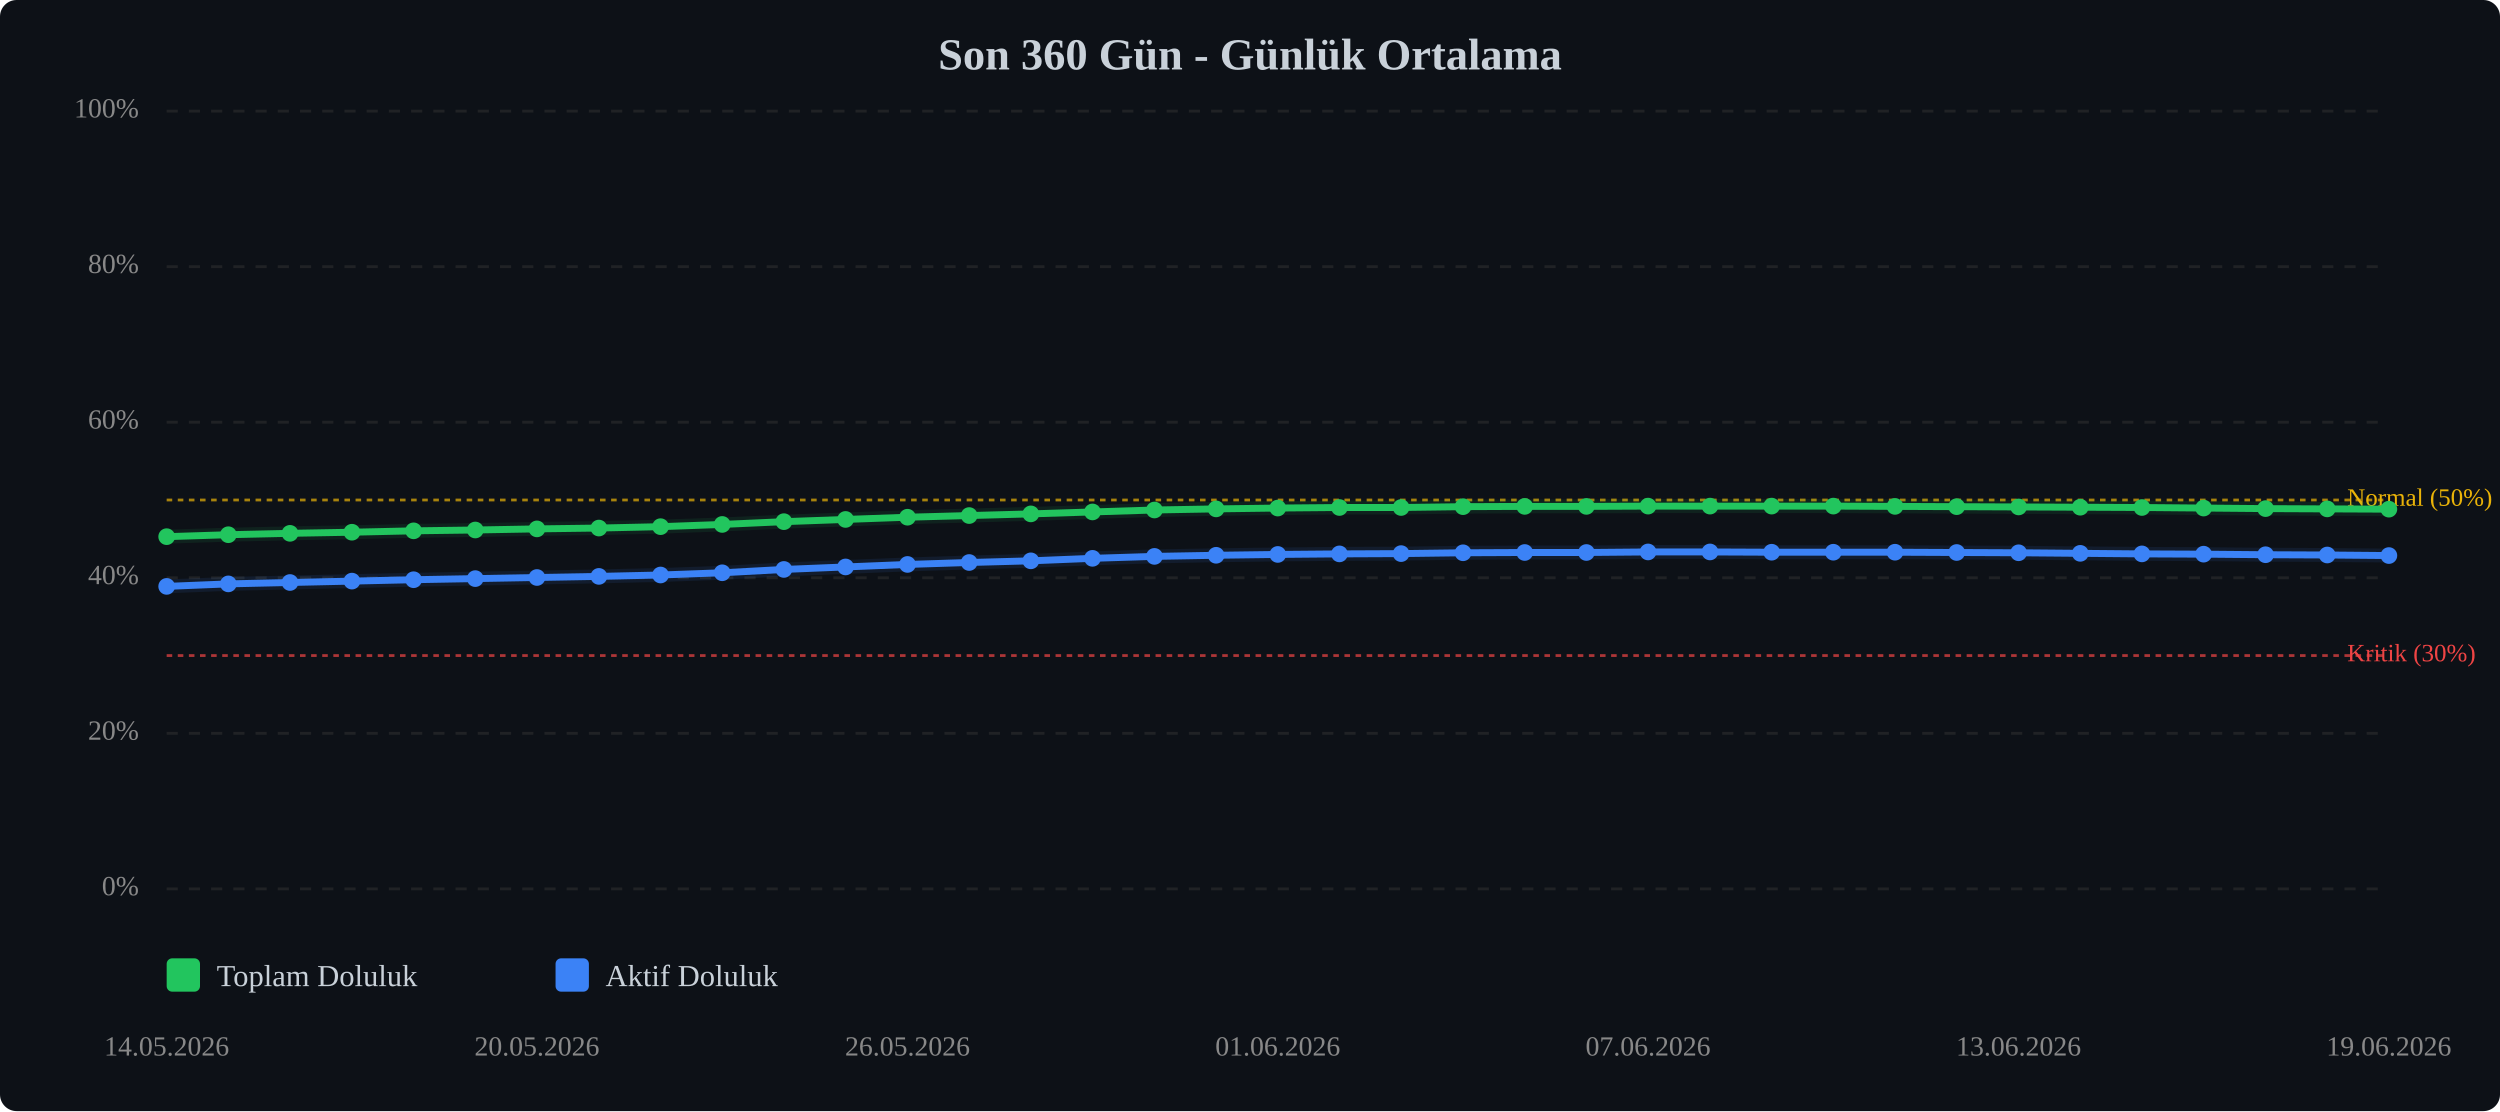
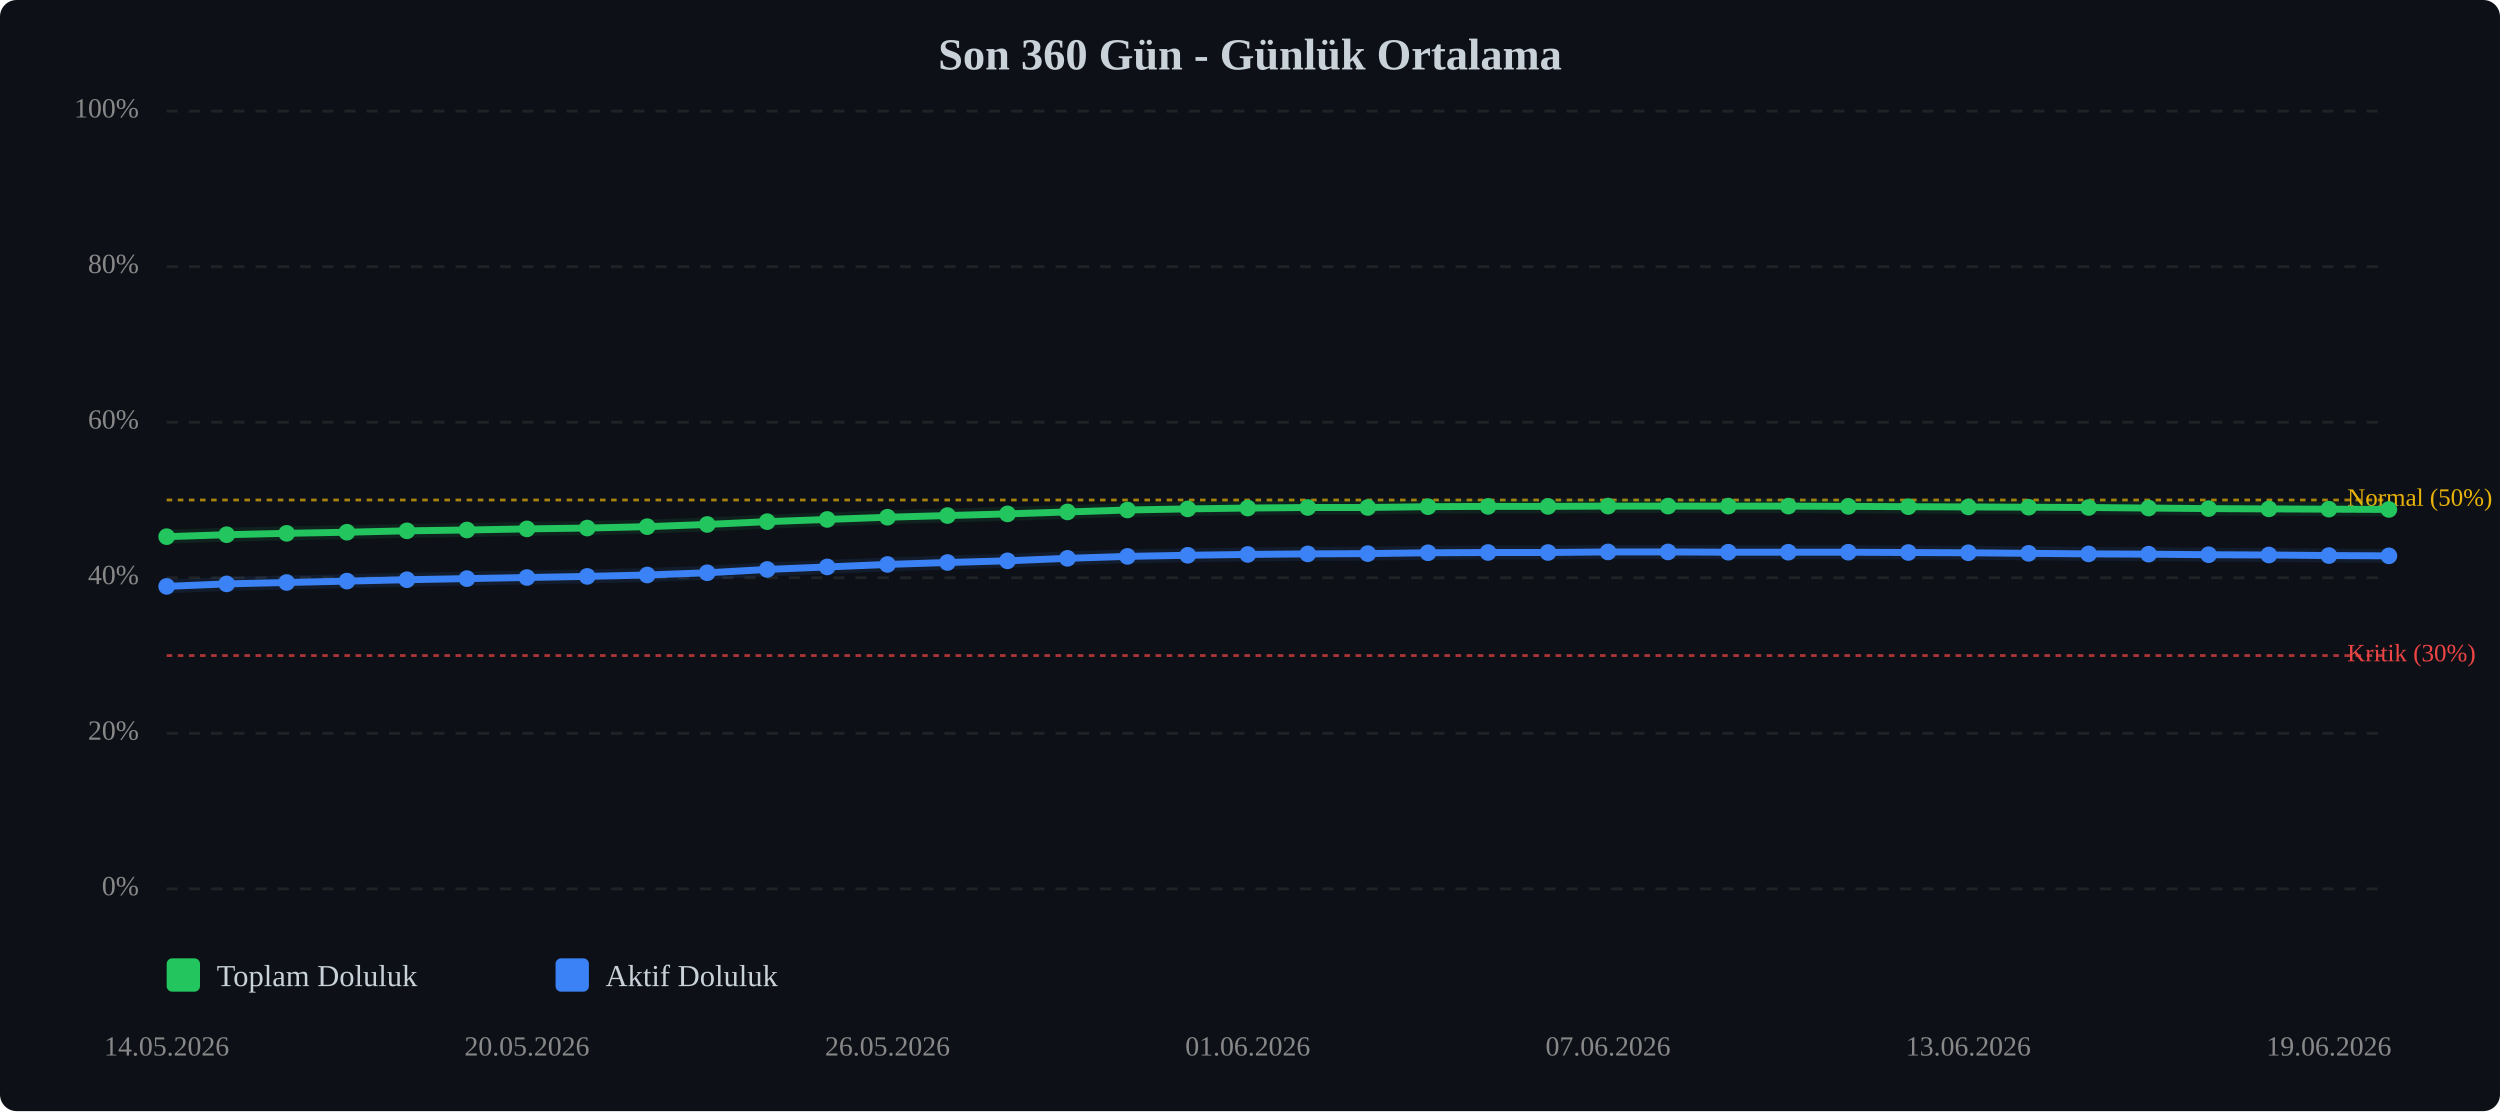
<svg xmlns="http://www.w3.org/2000/svg" viewBox="0 0 900 400" width="100%" style="max-width:900px;">
  <rect width="900" height="400" fill="#0d1117" rx="6" />
  <text x="450.0" y="25" text-anchor="middle" font-size="16" font-weight="bold" fill="#c9d1d9">Son 360 Gün - Günlük Ortalama</text>
  <line x1="60" y1="320.0" x2="860" y2="320.0" stroke="#333" stroke-width="1" stroke-dasharray="4,4" opacity="0.5" />
  <text x="50" y="320.0" text-anchor="end" dominant-baseline="middle" font-size="10" fill="#888">0%</text>
  <line x1="60" y1="264.0" x2="860" y2="264.0" stroke="#333" stroke-width="1" stroke-dasharray="4,4" opacity="0.5" />
  <text x="50" y="264.0" text-anchor="end" dominant-baseline="middle" font-size="10" fill="#888">20%</text>
  <line x1="60" y1="208.0" x2="860" y2="208.0" stroke="#333" stroke-width="1" stroke-dasharray="4,4" opacity="0.5" />
  <text x="50" y="208.0" text-anchor="end" dominant-baseline="middle" font-size="10" fill="#888">40%</text>
  <line x1="60" y1="152.0" x2="860" y2="152.0" stroke="#333" stroke-width="1" stroke-dasharray="4,4" opacity="0.5" />
  <text x="50" y="152.0" text-anchor="end" dominant-baseline="middle" font-size="10" fill="#888">60%</text>
  <line x1="60" y1="96.0" x2="860" y2="96.0" stroke="#333" stroke-width="1" stroke-dasharray="4,4" opacity="0.5" />
  <text x="50" y="96.0" text-anchor="end" dominant-baseline="middle" font-size="10" fill="#888">80%</text>
  <line x1="60" y1="40.0" x2="860" y2="40.0" stroke="#333" stroke-width="1" stroke-dasharray="4,4" opacity="0.5" />
  <text x="50" y="40.0" text-anchor="end" dominant-baseline="middle" font-size="10" fill="#888">100%</text>
  <line x1="60" y1="236.0" x2="860" y2="236.0" stroke="#ef4444" stroke-width="1" stroke-dasharray="2,2" opacity="0.7" />
  <text x="845" y="236.0" dominant-baseline="middle" font-size="9" fill="#ef4444">Kritik (30%)</text>
  <line x1="60" y1="180.0" x2="860" y2="180.0" stroke="#eab308" stroke-width="1" stroke-dasharray="2,2" opacity="0.7" />
  <text x="845" y="180.0" dominant-baseline="middle" font-size="9" fill="#eab308">Normal (50%)</text>
-   <polyline points="60.0,193.2 82.2,192.5 104.4,192.0 126.7,191.6 148.9,191.1 171.1,190.8 193.3,190.4 215.6,190.1 237.8,189.6 260.0,188.8 282.2,187.8 304.4,187.0 326.7,186.2 348.9,185.6 371.1,185.0 393.3,184.3 415.6,183.6 437.8,183.2 460.0,182.9 482.2,182.7 504.4,182.7 526.7,182.4 548.9,182.3 571.1,182.3 593.3,182.2 615.6,182.2 637.8,182.2 660.0,182.2 682.2,182.3 704.4,182.4 726.7,182.5 748.9,182.6 771.1,182.7 793.3,182.9 815.6,183.1 837.8,183.2 860.0,183.3" fill="none" stroke="#22c55e" stroke-width="2.5" stroke-linecap="round" stroke-linejoin="round" />
-   <polyline points="60.0,193.2 82.2,192.5 104.4,192.0 126.7,191.6 148.9,191.1 171.1,190.8 193.3,190.4 215.6,190.1 237.8,189.6 260.0,188.8 282.2,187.8 304.4,187.0 326.7,186.2 348.9,185.6 371.1,185.0 393.3,184.3 415.6,183.6 437.8,183.2 460.0,182.9 482.2,182.7 504.4,182.7 526.7,182.4 548.9,182.3 571.1,182.3 593.3,182.2 615.6,182.2 637.8,182.2 660.0,182.2 682.2,182.3 704.4,182.4 726.7,182.5 748.9,182.6 771.1,182.7 793.3,182.9 815.6,183.1 837.8,183.2 860.0,183.3" fill="none" stroke="#22c55e" stroke-width="5" opacity="0.1" stroke-linecap="round" stroke-linejoin="round" />
-   <polyline points="60.0,211.1 82.2,210.2 104.4,209.7 126.7,209.2 148.9,208.7 171.1,208.3 193.3,207.9 215.6,207.5 237.8,207.0 260.0,206.2 282.2,205.0 304.4,204.1 326.7,203.2 348.9,202.5 371.1,201.9 393.3,201.0 415.6,200.3 437.8,199.9 460.0,199.6 482.2,199.4 504.4,199.3 526.7,199.0 548.9,198.9 571.1,198.9 593.3,198.7 615.6,198.7 637.8,198.8 660.0,198.8 682.2,198.8 704.4,198.9 726.7,199.0 748.9,199.2 771.1,199.4 793.3,199.5 815.6,199.7 837.8,199.8 860.0,200.0" fill="none" stroke="#3b82f6" stroke-width="2.5" stroke-linecap="round" stroke-linejoin="round" />
-   <polyline points="60.0,211.1 82.2,210.2 104.4,209.7 126.7,209.2 148.9,208.7 171.1,208.3 193.3,207.9 215.6,207.5 237.8,207.0 260.0,206.2 282.2,205.0 304.4,204.1 326.7,203.2 348.9,202.5 371.1,201.9 393.3,201.0 415.6,200.3 437.8,199.9 460.0,199.6 482.2,199.4 504.4,199.3 526.7,199.0 548.9,198.9 571.1,198.9 593.3,198.7 615.6,198.7 637.8,198.8 660.0,198.8 682.2,198.8 704.4,198.9 726.7,199.0 748.9,199.2 771.1,199.4 793.3,199.5 815.6,199.7 837.8,199.8 860.0,200.0" fill="none" stroke="#3b82f6" stroke-width="5" opacity="0.1" stroke-linecap="round" stroke-linejoin="round" />
+   <polyline points="60.0,193.2 81.6,192.5 103.2,192.0 124.9,191.6 146.5,191.1 168.1,190.8 189.7,190.4 211.4,190.1 233.0,189.6 254.6,188.8 276.2,187.8 297.8,187.0 319.5,186.2 341.1,185.6 362.7,185.0 384.3,184.3 405.9,183.6 427.6,183.2 449.2,182.9 470.8,182.7 492.4,182.7 514.1,182.4 535.7,182.3 557.3,182.3 578.9,182.2 600.5,182.2 622.2,182.2 643.8,182.2 665.4,182.3 687.0,182.4 708.6,182.5 730.3,182.6 751.9,182.7 773.5,182.9 795.1,183.1 816.8,183.2 838.4,183.3 860.0,183.4" fill="none" stroke="#22c55e" stroke-width="2.5" stroke-linecap="round" stroke-linejoin="round" />
+   <polyline points="60.0,193.2 81.6,192.5 103.2,192.0 124.9,191.6 146.5,191.1 168.1,190.8 189.7,190.4 211.4,190.1 233.0,189.6 254.6,188.8 276.2,187.8 297.8,187.0 319.5,186.2 341.1,185.6 362.7,185.0 384.3,184.3 405.9,183.6 427.6,183.2 449.2,182.9 470.8,182.7 492.4,182.7 514.1,182.4 535.7,182.3 557.3,182.3 578.9,182.2 600.5,182.2 622.2,182.2 643.8,182.2 665.4,182.3 687.0,182.4 708.6,182.5 730.3,182.6 751.9,182.7 773.5,182.9 795.1,183.1 816.8,183.2 838.4,183.3 860.0,183.4" fill="none" stroke="#22c55e" stroke-width="5" opacity="0.1" stroke-linecap="round" stroke-linejoin="round" />
+   <polyline points="60.0,211.1 81.6,210.2 103.2,209.7 124.9,209.2 146.5,208.7 168.1,208.3 189.7,207.9 211.4,207.5 233.0,207.0 254.6,206.2 276.2,205.0 297.8,204.1 319.5,203.2 341.1,202.5 362.7,201.9 384.3,201.0 405.9,200.3 427.6,199.9 449.2,199.6 470.8,199.4 492.4,199.3 514.1,199.0 535.7,198.9 557.3,198.9 578.9,198.7 600.5,198.7 622.2,198.8 643.8,198.8 665.4,198.8 687.0,198.9 708.6,199.0 730.3,199.2 751.9,199.4 773.5,199.5 795.1,199.7 816.8,199.8 838.4,200.0 860.0,200.1" fill="none" stroke="#3b82f6" stroke-width="2.5" stroke-linecap="round" stroke-linejoin="round" />
+   <polyline points="60.0,211.1 81.6,210.2 103.2,209.7 124.9,209.2 146.5,208.7 168.1,208.3 189.7,207.9 211.4,207.5 233.0,207.0 254.6,206.2 276.2,205.0 297.8,204.1 319.5,203.2 341.1,202.5 362.7,201.9 384.3,201.0 405.9,200.3 427.6,199.9 449.2,199.6 470.8,199.4 492.4,199.3 514.1,199.0 535.7,198.9 557.3,198.9 578.9,198.7 600.5,198.7 622.2,198.8 643.8,198.8 665.4,198.8 687.0,198.9 708.6,199.0 730.3,199.2 751.9,199.4 773.5,199.5 795.1,199.7 816.8,199.8 838.4,200.0 860.0,200.1" fill="none" stroke="#3b82f6" stroke-width="5" opacity="0.1" stroke-linecap="round" stroke-linejoin="round" />
  <circle cx="60.0" cy="193.2" r="3" fill="#22c55e" />
-   <circle cx="82.2" cy="192.5" r="3" fill="#22c55e" />
-   <circle cx="104.4" cy="192.0" r="3" fill="#22c55e" />
-   <circle cx="126.7" cy="191.6" r="3" fill="#22c55e" />
-   <circle cx="148.9" cy="191.1" r="3" fill="#22c55e" />
-   <circle cx="171.1" cy="190.8" r="3" fill="#22c55e" />
-   <circle cx="193.3" cy="190.4" r="3" fill="#22c55e" />
-   <circle cx="215.6" cy="190.1" r="3" fill="#22c55e" />
-   <circle cx="237.8" cy="189.6" r="3" fill="#22c55e" />
-   <circle cx="260.0" cy="188.8" r="3" fill="#22c55e" />
-   <circle cx="282.2" cy="187.8" r="3" fill="#22c55e" />
-   <circle cx="304.4" cy="187.0" r="3" fill="#22c55e" />
-   <circle cx="326.7" cy="186.2" r="3" fill="#22c55e" />
-   <circle cx="348.9" cy="185.6" r="3" fill="#22c55e" />
-   <circle cx="371.1" cy="185.0" r="3" fill="#22c55e" />
-   <circle cx="393.3" cy="184.3" r="3" fill="#22c55e" />
-   <circle cx="415.6" cy="183.6" r="3" fill="#22c55e" />
-   <circle cx="437.8" cy="183.2" r="3" fill="#22c55e" />
-   <circle cx="460.0" cy="182.9" r="3" fill="#22c55e" />
-   <circle cx="482.2" cy="182.7" r="3" fill="#22c55e" />
-   <circle cx="504.4" cy="182.7" r="3" fill="#22c55e" />
-   <circle cx="526.7" cy="182.4" r="3" fill="#22c55e" />
-   <circle cx="548.9" cy="182.3" r="3" fill="#22c55e" />
-   <circle cx="571.1" cy="182.3" r="3" fill="#22c55e" />
-   <circle cx="593.3" cy="182.2" r="3" fill="#22c55e" />
-   <circle cx="615.6" cy="182.2" r="3" fill="#22c55e" />
-   <circle cx="637.8" cy="182.2" r="3" fill="#22c55e" />
-   <circle cx="660.0" cy="182.2" r="3" fill="#22c55e" />
-   <circle cx="682.2" cy="182.3" r="3" fill="#22c55e" />
-   <circle cx="704.4" cy="182.4" r="3" fill="#22c55e" />
-   <circle cx="726.7" cy="182.5" r="3" fill="#22c55e" />
-   <circle cx="748.9" cy="182.6" r="3" fill="#22c55e" />
-   <circle cx="771.1" cy="182.7" r="3" fill="#22c55e" />
-   <circle cx="793.3" cy="182.9" r="3" fill="#22c55e" />
-   <circle cx="815.6" cy="183.1" r="3" fill="#22c55e" />
-   <circle cx="837.8" cy="183.2" r="3" fill="#22c55e" />
-   <circle cx="860.0" cy="183.3" r="3" fill="#22c55e" />
+   <circle cx="81.6" cy="192.5" r="3" fill="#22c55e" />
+   <circle cx="103.2" cy="192.0" r="3" fill="#22c55e" />
+   <circle cx="124.9" cy="191.6" r="3" fill="#22c55e" />
+   <circle cx="146.5" cy="191.1" r="3" fill="#22c55e" />
+   <circle cx="168.1" cy="190.8" r="3" fill="#22c55e" />
+   <circle cx="189.7" cy="190.4" r="3" fill="#22c55e" />
+   <circle cx="211.4" cy="190.1" r="3" fill="#22c55e" />
+   <circle cx="233.0" cy="189.6" r="3" fill="#22c55e" />
+   <circle cx="254.6" cy="188.8" r="3" fill="#22c55e" />
+   <circle cx="276.2" cy="187.8" r="3" fill="#22c55e" />
+   <circle cx="297.8" cy="187.0" r="3" fill="#22c55e" />
+   <circle cx="319.5" cy="186.2" r="3" fill="#22c55e" />
+   <circle cx="341.1" cy="185.6" r="3" fill="#22c55e" />
+   <circle cx="362.7" cy="185.0" r="3" fill="#22c55e" />
+   <circle cx="384.3" cy="184.3" r="3" fill="#22c55e" />
+   <circle cx="405.9" cy="183.6" r="3" fill="#22c55e" />
+   <circle cx="427.6" cy="183.2" r="3" fill="#22c55e" />
+   <circle cx="449.2" cy="182.9" r="3" fill="#22c55e" />
+   <circle cx="470.8" cy="182.7" r="3" fill="#22c55e" />
+   <circle cx="492.4" cy="182.7" r="3" fill="#22c55e" />
+   <circle cx="514.1" cy="182.4" r="3" fill="#22c55e" />
+   <circle cx="535.7" cy="182.3" r="3" fill="#22c55e" />
+   <circle cx="557.3" cy="182.3" r="3" fill="#22c55e" />
+   <circle cx="578.9" cy="182.2" r="3" fill="#22c55e" />
+   <circle cx="600.5" cy="182.2" r="3" fill="#22c55e" />
+   <circle cx="622.2" cy="182.2" r="3" fill="#22c55e" />
+   <circle cx="643.8" cy="182.2" r="3" fill="#22c55e" />
+   <circle cx="665.4" cy="182.3" r="3" fill="#22c55e" />
+   <circle cx="687.0" cy="182.4" r="3" fill="#22c55e" />
+   <circle cx="708.6" cy="182.5" r="3" fill="#22c55e" />
+   <circle cx="730.3" cy="182.6" r="3" fill="#22c55e" />
+   <circle cx="751.9" cy="182.7" r="3" fill="#22c55e" />
+   <circle cx="773.5" cy="182.9" r="3" fill="#22c55e" />
+   <circle cx="795.1" cy="183.1" r="3" fill="#22c55e" />
+   <circle cx="816.8" cy="183.2" r="3" fill="#22c55e" />
+   <circle cx="838.4" cy="183.3" r="3" fill="#22c55e" />
+   <circle cx="860.0" cy="183.4" r="3" fill="#22c55e" />
  <circle cx="60.0" cy="211.1" r="3" fill="#3b82f6" />
-   <circle cx="82.2" cy="210.2" r="3" fill="#3b82f6" />
-   <circle cx="104.4" cy="209.7" r="3" fill="#3b82f6" />
-   <circle cx="126.7" cy="209.2" r="3" fill="#3b82f6" />
-   <circle cx="148.9" cy="208.7" r="3" fill="#3b82f6" />
-   <circle cx="171.1" cy="208.3" r="3" fill="#3b82f6" />
-   <circle cx="193.3" cy="207.9" r="3" fill="#3b82f6" />
-   <circle cx="215.6" cy="207.5" r="3" fill="#3b82f6" />
-   <circle cx="237.8" cy="207.0" r="3" fill="#3b82f6" />
-   <circle cx="260.0" cy="206.2" r="3" fill="#3b82f6" />
-   <circle cx="282.2" cy="205.0" r="3" fill="#3b82f6" />
-   <circle cx="304.4" cy="204.1" r="3" fill="#3b82f6" />
-   <circle cx="326.7" cy="203.2" r="3" fill="#3b82f6" />
-   <circle cx="348.9" cy="202.5" r="3" fill="#3b82f6" />
-   <circle cx="371.1" cy="201.9" r="3" fill="#3b82f6" />
-   <circle cx="393.3" cy="201.0" r="3" fill="#3b82f6" />
-   <circle cx="415.6" cy="200.3" r="3" fill="#3b82f6" />
-   <circle cx="437.8" cy="199.9" r="3" fill="#3b82f6" />
-   <circle cx="460.0" cy="199.6" r="3" fill="#3b82f6" />
-   <circle cx="482.2" cy="199.4" r="3" fill="#3b82f6" />
-   <circle cx="504.4" cy="199.3" r="3" fill="#3b82f6" />
-   <circle cx="526.7" cy="199.0" r="3" fill="#3b82f6" />
-   <circle cx="548.9" cy="198.9" r="3" fill="#3b82f6" />
-   <circle cx="571.1" cy="198.9" r="3" fill="#3b82f6" />
-   <circle cx="593.3" cy="198.7" r="3" fill="#3b82f6" />
-   <circle cx="615.6" cy="198.7" r="3" fill="#3b82f6" />
-   <circle cx="637.8" cy="198.8" r="3" fill="#3b82f6" />
-   <circle cx="660.0" cy="198.8" r="3" fill="#3b82f6" />
-   <circle cx="682.2" cy="198.8" r="3" fill="#3b82f6" />
-   <circle cx="704.4" cy="198.9" r="3" fill="#3b82f6" />
-   <circle cx="726.7" cy="199.0" r="3" fill="#3b82f6" />
-   <circle cx="748.9" cy="199.2" r="3" fill="#3b82f6" />
-   <circle cx="771.1" cy="199.4" r="3" fill="#3b82f6" />
-   <circle cx="793.3" cy="199.5" r="3" fill="#3b82f6" />
-   <circle cx="815.6" cy="199.7" r="3" fill="#3b82f6" />
-   <circle cx="837.8" cy="199.8" r="3" fill="#3b82f6" />
-   <circle cx="860.0" cy="200.0" r="3" fill="#3b82f6" />
+   <circle cx="81.6" cy="210.2" r="3" fill="#3b82f6" />
+   <circle cx="103.2" cy="209.7" r="3" fill="#3b82f6" />
+   <circle cx="124.9" cy="209.2" r="3" fill="#3b82f6" />
+   <circle cx="146.5" cy="208.7" r="3" fill="#3b82f6" />
+   <circle cx="168.1" cy="208.3" r="3" fill="#3b82f6" />
+   <circle cx="189.7" cy="207.9" r="3" fill="#3b82f6" />
+   <circle cx="211.4" cy="207.5" r="3" fill="#3b82f6" />
+   <circle cx="233.0" cy="207.0" r="3" fill="#3b82f6" />
+   <circle cx="254.6" cy="206.2" r="3" fill="#3b82f6" />
+   <circle cx="276.2" cy="205.0" r="3" fill="#3b82f6" />
+   <circle cx="297.8" cy="204.1" r="3" fill="#3b82f6" />
+   <circle cx="319.5" cy="203.2" r="3" fill="#3b82f6" />
+   <circle cx="341.1" cy="202.5" r="3" fill="#3b82f6" />
+   <circle cx="362.7" cy="201.9" r="3" fill="#3b82f6" />
+   <circle cx="384.3" cy="201.0" r="3" fill="#3b82f6" />
+   <circle cx="405.9" cy="200.3" r="3" fill="#3b82f6" />
+   <circle cx="427.6" cy="199.9" r="3" fill="#3b82f6" />
+   <circle cx="449.2" cy="199.6" r="3" fill="#3b82f6" />
+   <circle cx="470.8" cy="199.4" r="3" fill="#3b82f6" />
+   <circle cx="492.4" cy="199.3" r="3" fill="#3b82f6" />
+   <circle cx="514.1" cy="199.0" r="3" fill="#3b82f6" />
+   <circle cx="535.7" cy="198.9" r="3" fill="#3b82f6" />
+   <circle cx="557.3" cy="198.9" r="3" fill="#3b82f6" />
+   <circle cx="578.9" cy="198.7" r="3" fill="#3b82f6" />
+   <circle cx="600.5" cy="198.7" r="3" fill="#3b82f6" />
+   <circle cx="622.2" cy="198.8" r="3" fill="#3b82f6" />
+   <circle cx="643.8" cy="198.8" r="3" fill="#3b82f6" />
+   <circle cx="665.4" cy="198.8" r="3" fill="#3b82f6" />
+   <circle cx="687.0" cy="198.9" r="3" fill="#3b82f6" />
+   <circle cx="708.6" cy="199.0" r="3" fill="#3b82f6" />
+   <circle cx="730.3" cy="199.2" r="3" fill="#3b82f6" />
+   <circle cx="751.9" cy="199.4" r="3" fill="#3b82f6" />
+   <circle cx="773.5" cy="199.5" r="3" fill="#3b82f6" />
+   <circle cx="795.1" cy="199.7" r="3" fill="#3b82f6" />
+   <circle cx="816.8" cy="199.8" r="3" fill="#3b82f6" />
+   <circle cx="838.4" cy="200.0" r="3" fill="#3b82f6" />
+   <circle cx="860.0" cy="200.1" r="3" fill="#3b82f6" />
  <text x="60.0" y="380" text-anchor="middle" font-size="10" fill="#888">14.05.2026</text>
-   <text x="193.3" y="380" text-anchor="middle" font-size="10" fill="#888">20.05.2026</text>
-   <text x="326.7" y="380" text-anchor="middle" font-size="10" fill="#888">26.05.2026</text>
-   <text x="460.0" y="380" text-anchor="middle" font-size="10" fill="#888">01.06.2026</text>
-   <text x="593.3" y="380" text-anchor="middle" font-size="10" fill="#888">07.06.2026</text>
-   <text x="726.7" y="380" text-anchor="middle" font-size="10" fill="#888">13.06.2026</text>
-   <text x="860.0" y="380" text-anchor="middle" font-size="10" fill="#888">19.06.2026</text>
+   <text x="189.7" y="380" text-anchor="middle" font-size="10" fill="#888">20.05.2026</text>
+   <text x="319.5" y="380" text-anchor="middle" font-size="10" fill="#888">26.05.2026</text>
+   <text x="449.2" y="380" text-anchor="middle" font-size="10" fill="#888">01.06.2026</text>
+   <text x="578.9" y="380" text-anchor="middle" font-size="10" fill="#888">07.06.2026</text>
+   <text x="708.6" y="380" text-anchor="middle" font-size="10" fill="#888">13.06.2026</text>
+   <text x="838.4" y="380" text-anchor="middle" font-size="10" fill="#888">19.06.2026</text>
  <g transform="translate(60, 345)">
    <rect x="0" y="0" width="12" height="12" fill="#22c55e" rx="2" />
    <text x="18" y="10" font-size="11" fill="#c9d1d9">Toplam Doluluk</text>
    <rect x="140" y="0" width="12" height="12" fill="#3b82f6" rx="2" />
    <text x="158" y="10" font-size="11" fill="#c9d1d9">Aktif Doluluk</text>
  </g>
</svg>
